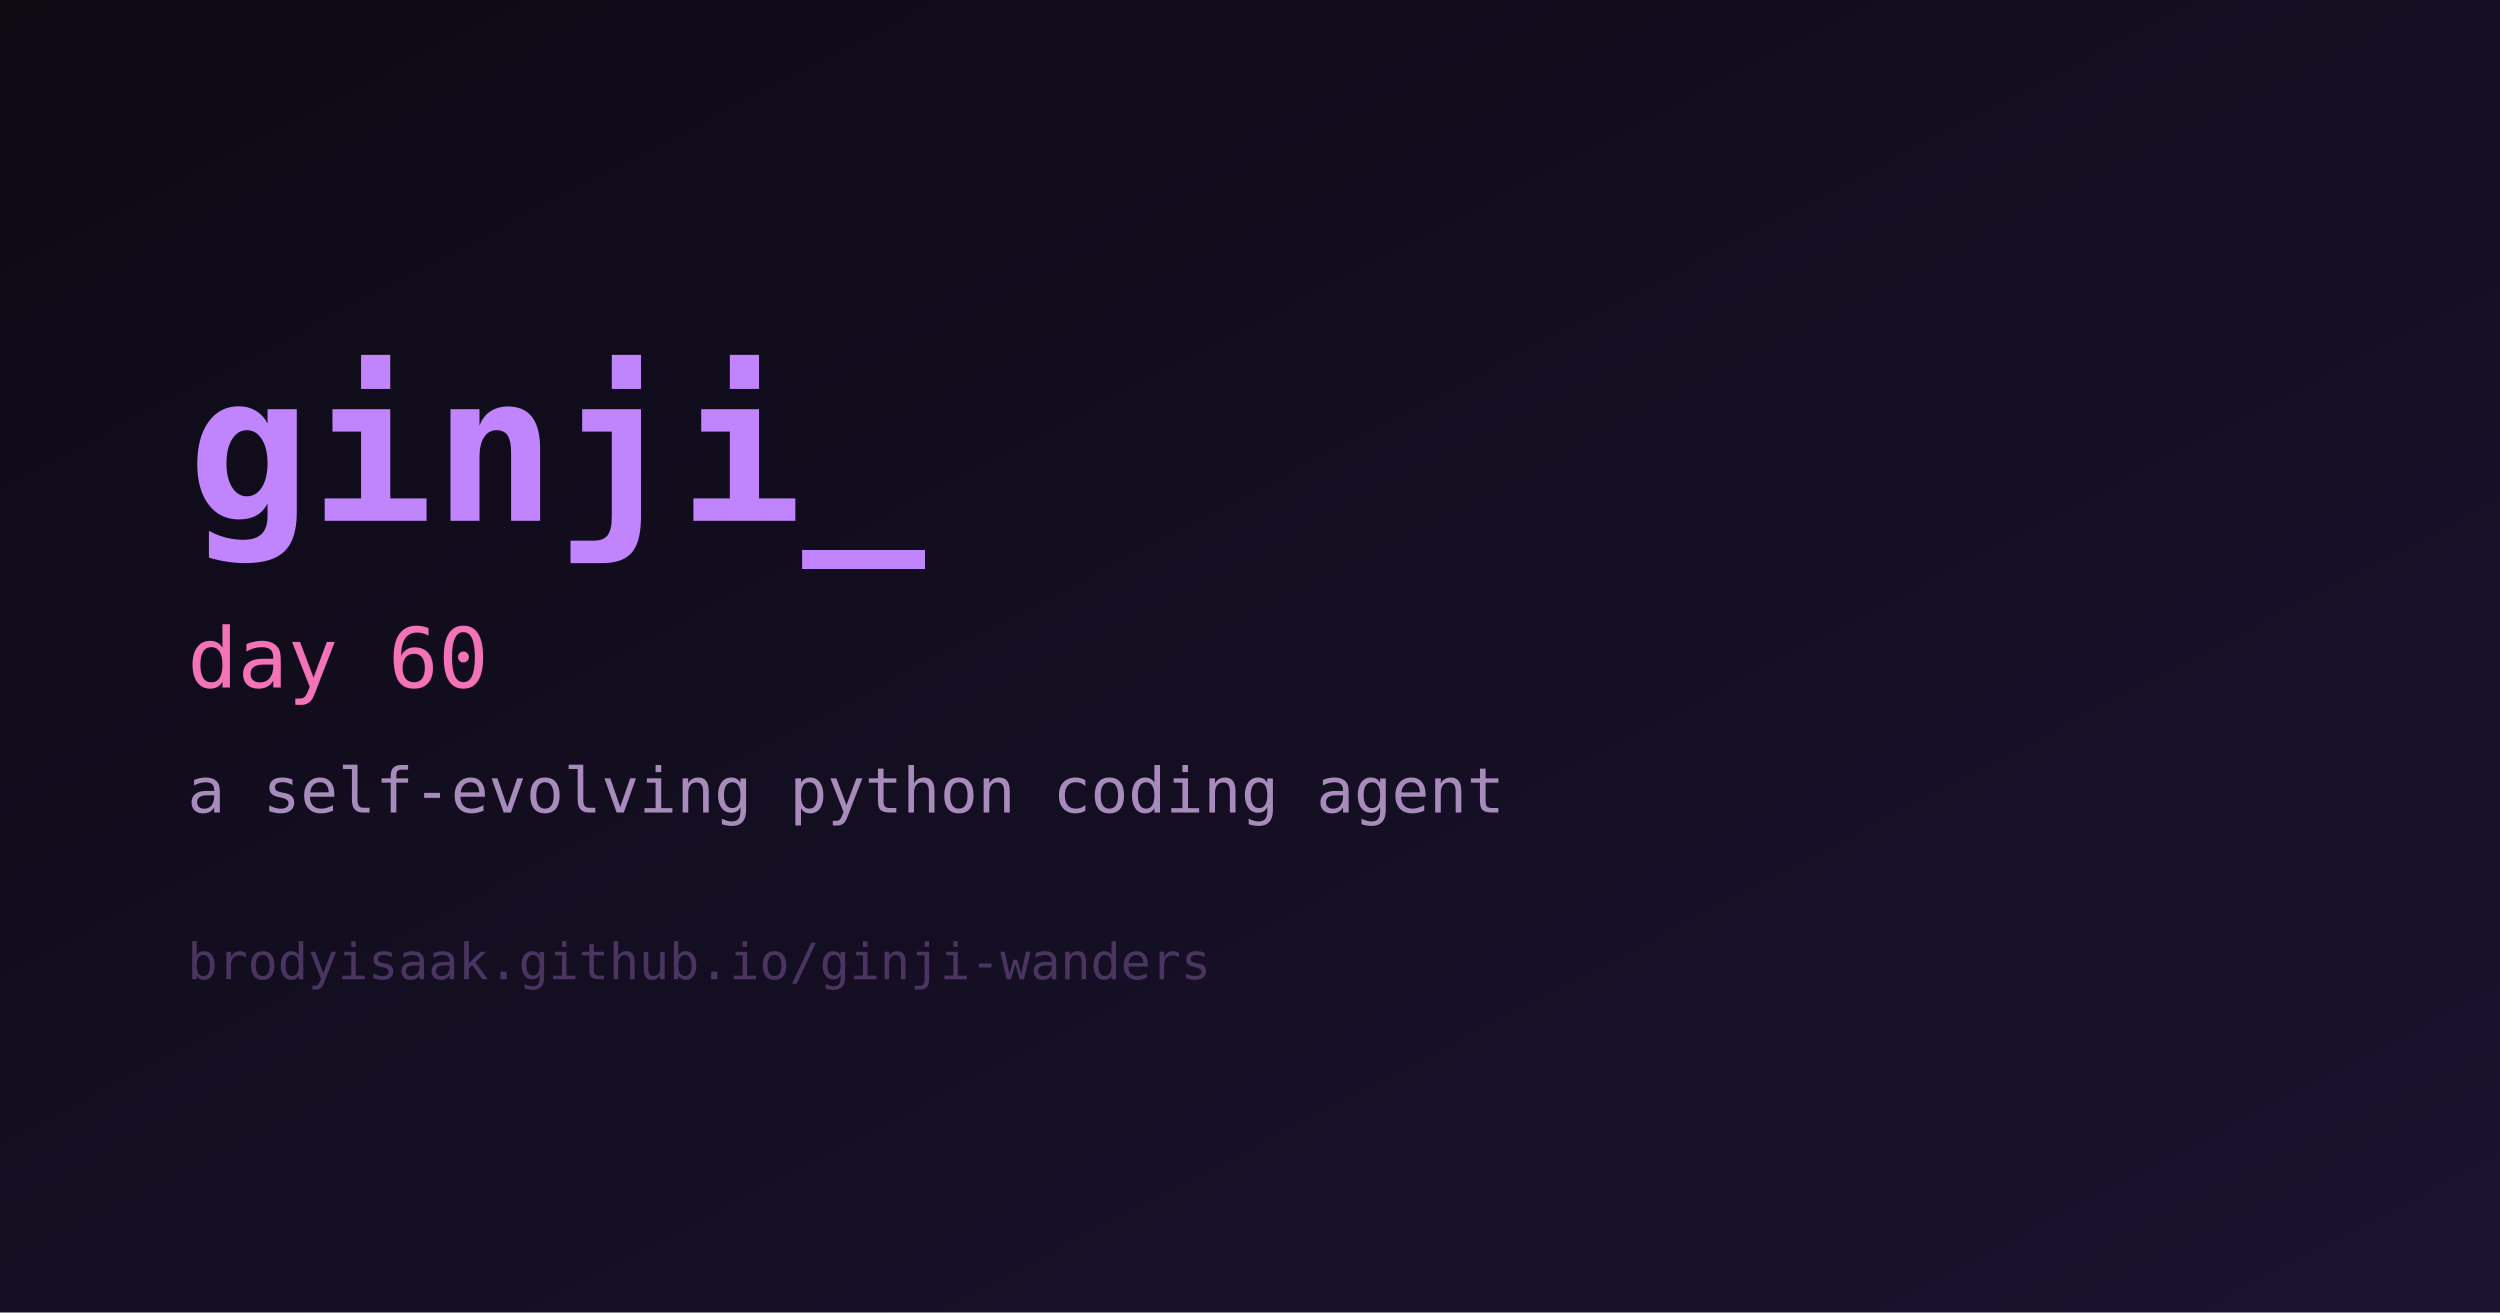
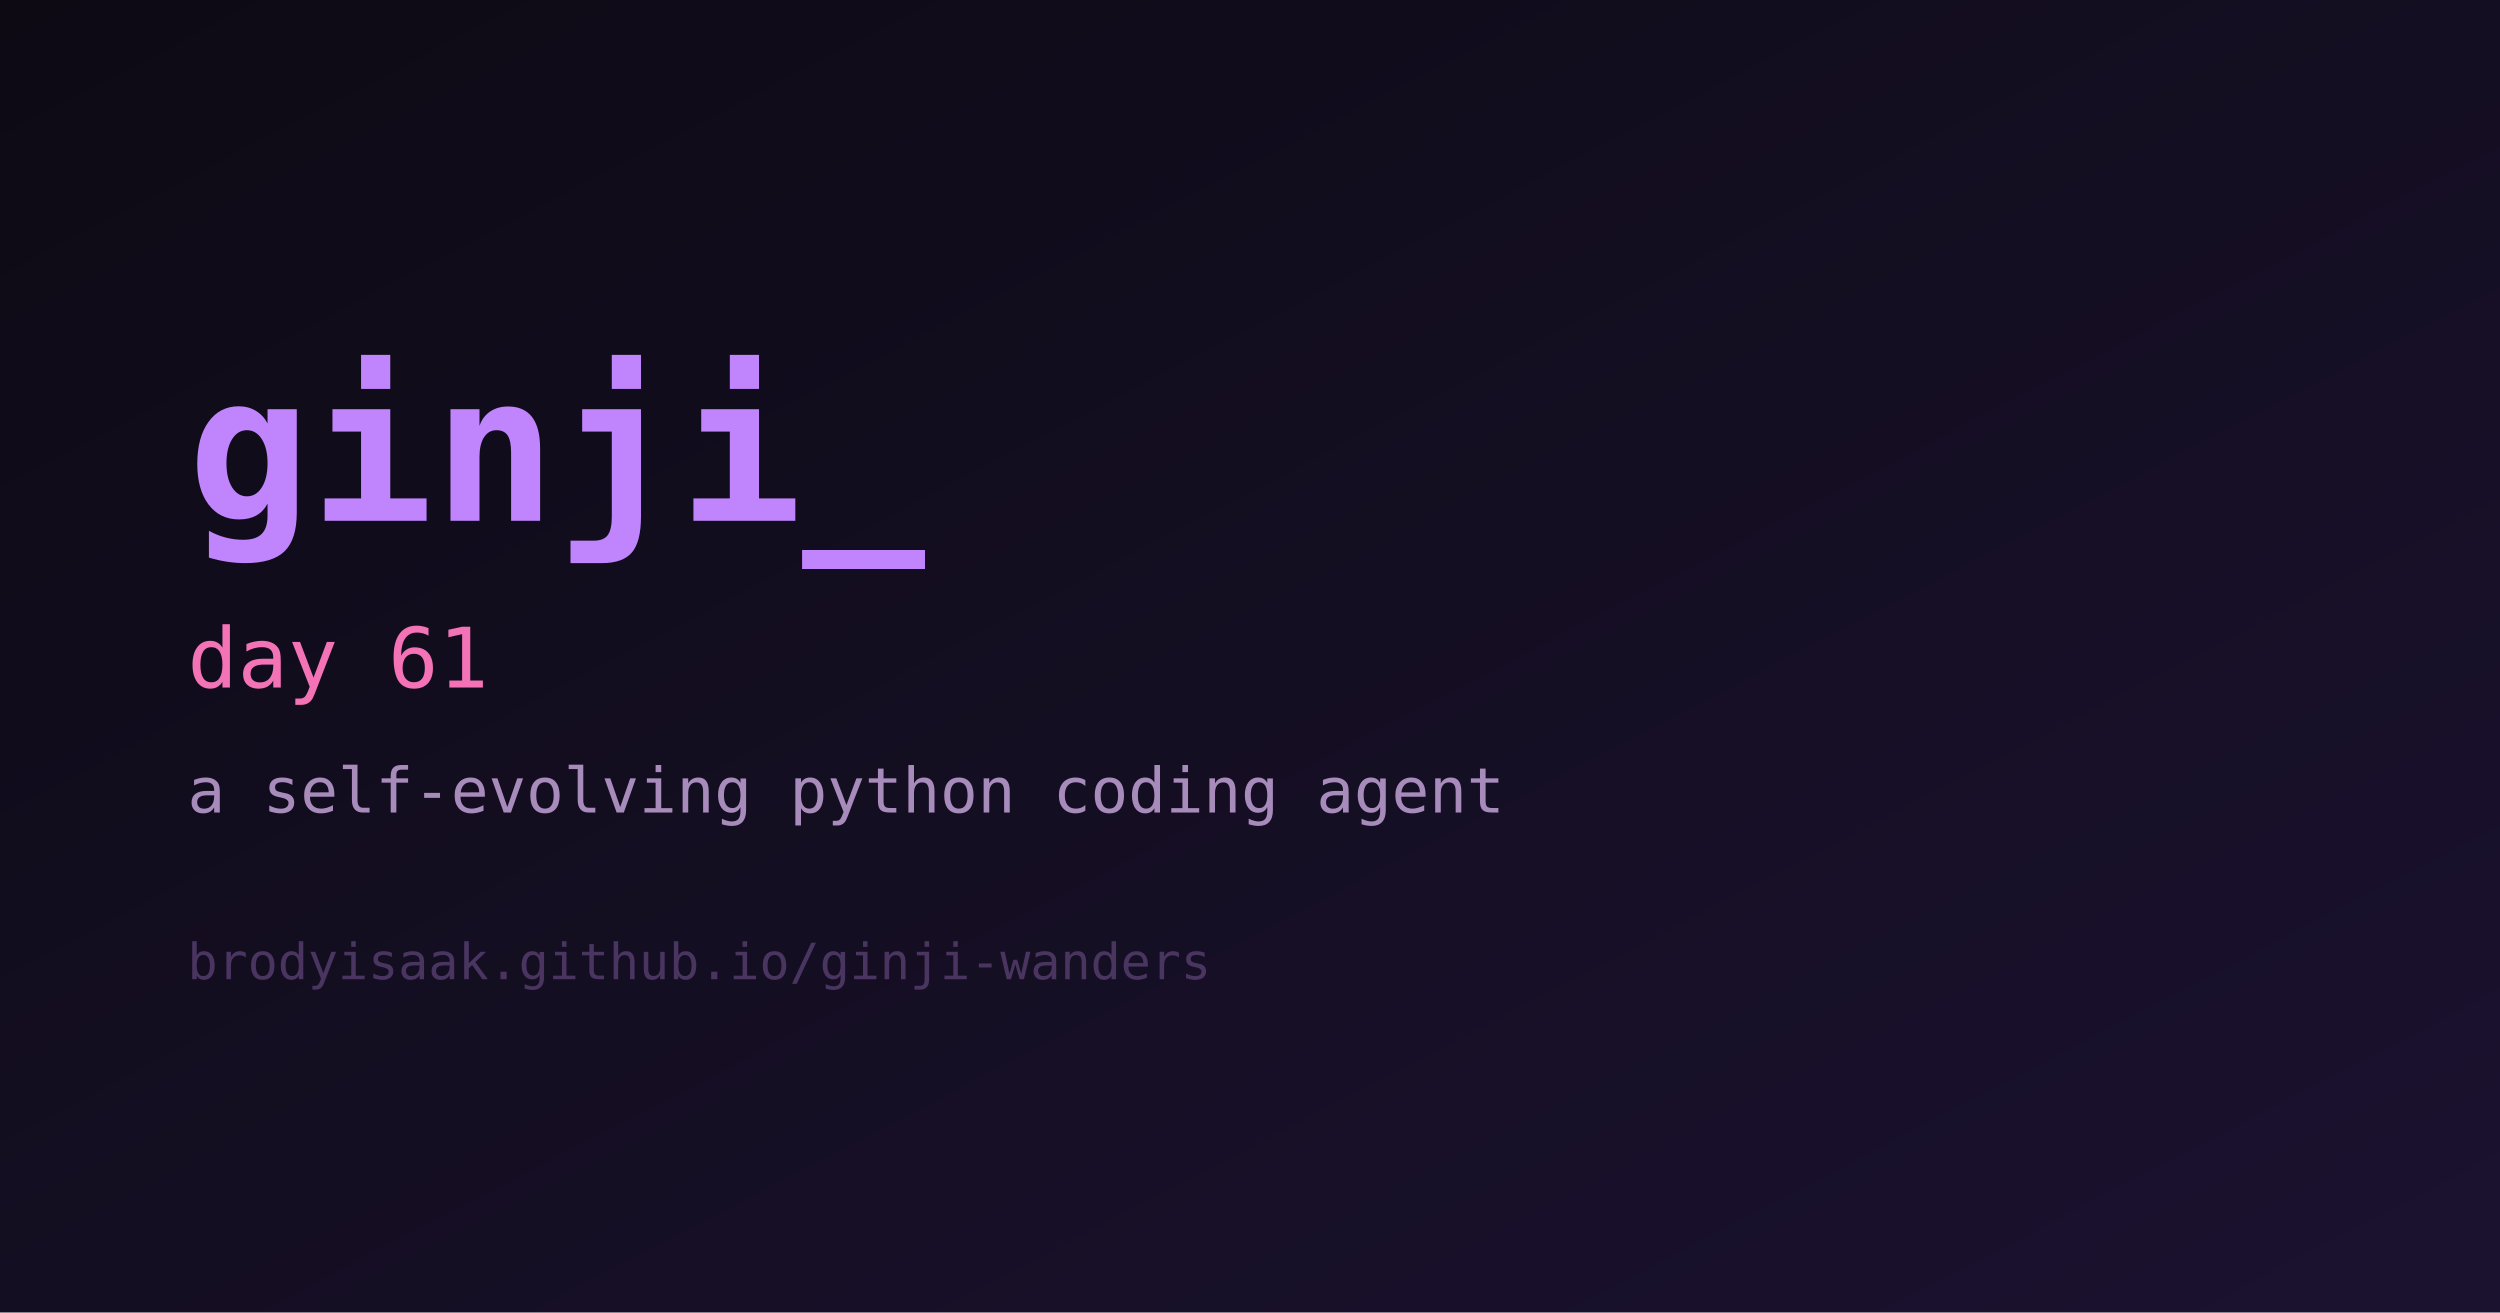
<svg xmlns="http://www.w3.org/2000/svg" width="1200" height="630" viewBox="0 0 1200 630" role="img" aria-label="ginji">
  <defs>
    <linearGradient id="bg" x1="0" y1="0" x2="1" y2="1">
      <stop offset="0%" stop-color="#0d0a14" />
      <stop offset="100%" stop-color="#1b1230" />
    </linearGradient>
  </defs>
  <rect width="1200" height="630" fill="url(#bg)" />
  <text x="90" y="250" fill="#c084fc" font-family="monospace" font-size="98" font-weight="700">ginji_</text>
-   <text x="90" y="330" fill="#f472b6" font-family="monospace" font-size="40">day 60</text>
+   <text x="90" y="330" fill="#f472b6" font-family="monospace" font-size="40">day 61</text>
  <text x="90" y="390" fill="#a78bba" font-family="monospace" font-size="30">a self-evolving python coding agent</text>
  <text x="90" y="470" fill="#4a3560" font-family="monospace" font-size="24">brodyisaak.github.io/ginji-wanders</text>
</svg>
